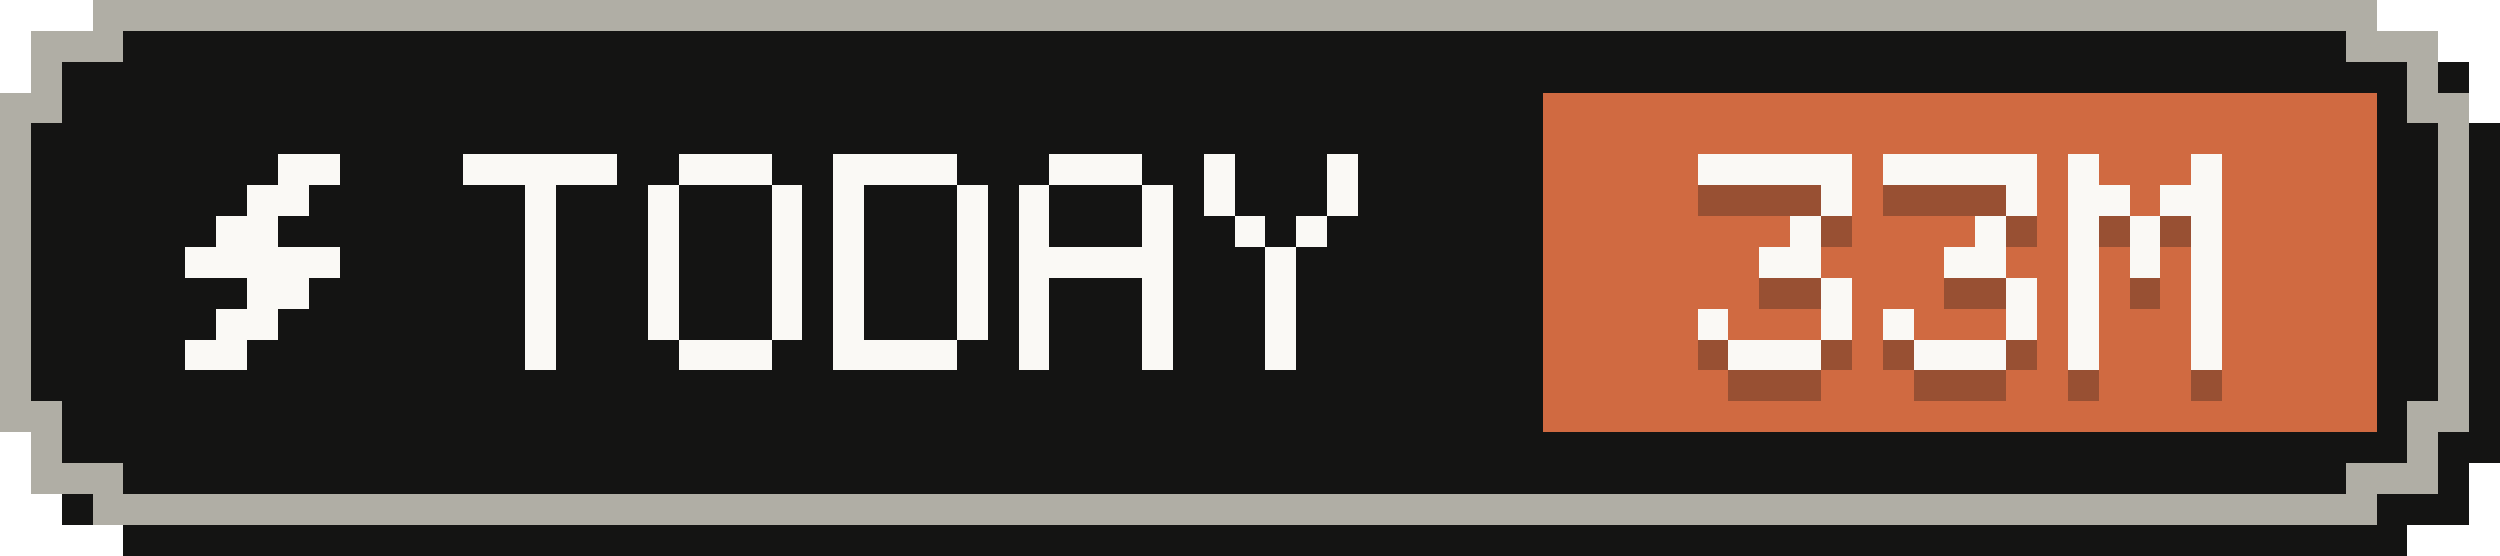
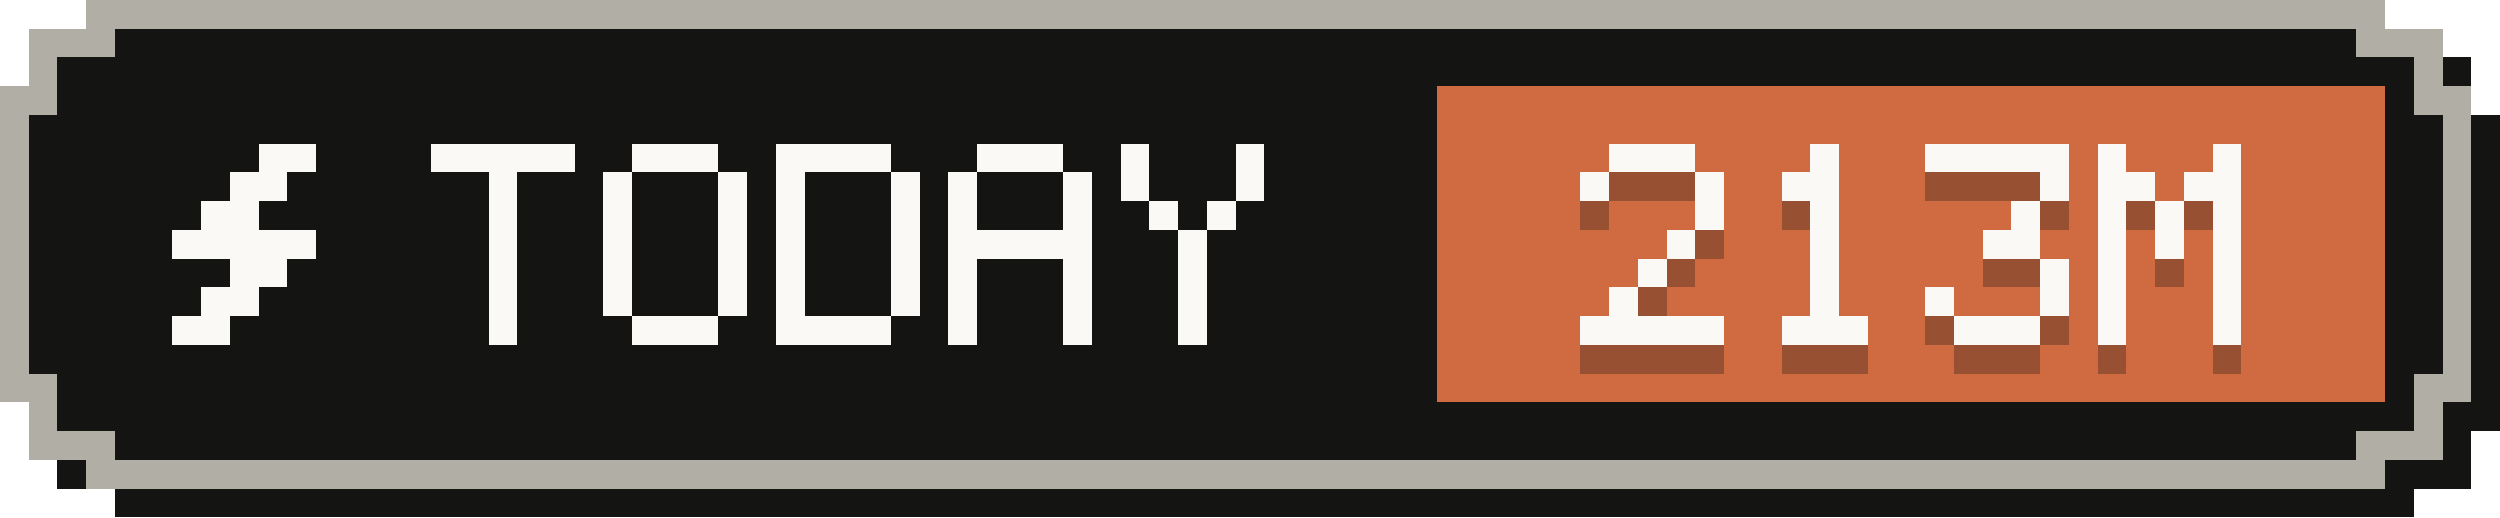
- <svg xmlns="http://www.w3.org/2000/svg" width="81" height="18" viewBox="0 0 81 18" role="img" aria-label="Tokens today: 33M">
+ <svg xmlns="http://www.w3.org/2000/svg" width="87" height="18" viewBox="0 0 87 18" role="img" aria-label="Tokens today: 213M">
  <g shape-rendering="crispEdges">
-     <path fill="#141413" d="M4,1 H78 V2 H80 V4 H81 V15 H80 V17 H78 V18 H4 V17 H2 V15 H1 V4 H2 V2 H4 Z" />
-     <path fill="#b0aea5" d="M3,0 H77 V1 H79 V3 H80 V14 H79 V16 H77 V17 H3 V16 H1 V14 H0 V3 H1 V1 H3 Z" />
-     <path fill="#141413" d="M4,1 H76 V2 H78 V4 H79 V13 H78 V15 H76 V16 H4 V15 H2 V13 H1 V4 H2 V2 H4 Z" />
-     <rect fill="#d06a41" x="50" y="3" width="27" height="11" />
+     <path fill="#141413" d="M4,1 H84 V2 H86 V4 H87 V15 H86 V17 H84 V18 H4 V17 H2 V15 H1 V4 H2 V2 H4 Z" />
+     <path fill="#b0aea5" d="M3,0 H83 V1 H85 V3 H86 V14 H85 V16 H83 V17 H3 V16 H1 V14 H0 V3 H1 V1 H3 Z" />
+     <path fill="#141413" d="M4,1 H82 V2 H84 V4 H85 V13 H84 V15 H82 V16 H4 V15 H2 V13 H1 V4 H2 V2 H4 Z" />
+     <rect fill="#d06a41" x="50" y="3" width="33" height="11" />
    <g fill="#faf9f5">
      <rect x="9" y="5" width="2" height="1" />
      <rect x="8" y="6" width="2" height="1" />
      <rect x="7" y="7" width="2" height="1" />
      <rect x="6" y="8" width="5" height="1" />
      <rect x="8" y="9" width="2" height="1" />
      <rect x="7" y="10" width="2" height="1" />
      <rect x="6" y="11" width="2" height="1" />
    </g>
    <g fill="#faf9f5">
      <rect x="15" y="5" width="5" height="1" />
      <rect x="17" y="6" width="1" height="1" />
      <rect x="17" y="7" width="1" height="1" />
      <rect x="17" y="8" width="1" height="1" />
      <rect x="17" y="9" width="1" height="1" />
      <rect x="17" y="10" width="1" height="1" />
      <rect x="17" y="11" width="1" height="1" />
      <rect x="22" y="5" width="3" height="1" />
      <rect x="21" y="6" width="1" height="1" />
      <rect x="25" y="6" width="1" height="1" />
      <rect x="21" y="7" width="1" height="1" />
      <rect x="25" y="7" width="1" height="1" />
      <rect x="21" y="8" width="1" height="1" />
      <rect x="25" y="8" width="1" height="1" />
      <rect x="21" y="9" width="1" height="1" />
      <rect x="25" y="9" width="1" height="1" />
      <rect x="21" y="10" width="1" height="1" />
      <rect x="25" y="10" width="1" height="1" />
      <rect x="22" y="11" width="3" height="1" />
      <rect x="27" y="5" width="4" height="1" />
      <rect x="27" y="6" width="1" height="1" />
      <rect x="31" y="6" width="1" height="1" />
      <rect x="27" y="7" width="1" height="1" />
      <rect x="31" y="7" width="1" height="1" />
      <rect x="27" y="8" width="1" height="1" />
      <rect x="31" y="8" width="1" height="1" />
      <rect x="27" y="9" width="1" height="1" />
      <rect x="31" y="9" width="1" height="1" />
      <rect x="27" y="10" width="1" height="1" />
      <rect x="31" y="10" width="1" height="1" />
      <rect x="27" y="11" width="4" height="1" />
      <rect x="34" y="5" width="3" height="1" />
      <rect x="33" y="6" width="1" height="1" />
      <rect x="37" y="6" width="1" height="1" />
      <rect x="33" y="7" width="1" height="1" />
      <rect x="37" y="7" width="1" height="1" />
      <rect x="33" y="8" width="5" height="1" />
      <rect x="33" y="9" width="1" height="1" />
      <rect x="37" y="9" width="1" height="1" />
      <rect x="33" y="10" width="1" height="1" />
      <rect x="37" y="10" width="1" height="1" />
      <rect x="33" y="11" width="1" height="1" />
      <rect x="37" y="11" width="1" height="1" />
      <rect x="39" y="5" width="1" height="1" />
      <rect x="43" y="5" width="1" height="1" />
      <rect x="39" y="6" width="1" height="1" />
      <rect x="43" y="6" width="1" height="1" />
      <rect x="40" y="7" width="1" height="1" />
      <rect x="42" y="7" width="1" height="1" />
      <rect x="41" y="8" width="1" height="1" />
      <rect x="41" y="9" width="1" height="1" />
      <rect x="41" y="10" width="1" height="1" />
      <rect x="41" y="11" width="1" height="1" />
    </g>
    <g fill="#141413" fill-opacity=".3">
-       <rect x="55" y="6" width="5" height="1" />
+       <rect x="56" y="6" width="3" height="1" />
+       <rect x="55" y="7" width="1" height="1" />
+       <rect x="59" y="7" width="1" height="1" />
+       <rect x="59" y="8" width="1" height="1" />
+       <rect x="58" y="9" width="1" height="1" />
+       <rect x="57" y="10" width="1" height="1" />
+       <rect x="56" y="11" width="1" height="1" />
+       <rect x="55" y="12" width="5" height="1" />
+       <rect x="63" y="6" width="1" height="1" />
+       <rect x="62" y="7" width="2" height="1" />
+       <rect x="63" y="8" width="1" height="1" />
+       <rect x="63" y="9" width="1" height="1" />
+       <rect x="63" y="10" width="1" height="1" />
+       <rect x="63" y="11" width="1" height="1" />
+       <rect x="62" y="12" width="3" height="1" />
+       <rect x="67" y="6" width="5" height="1" />
+       <rect x="71" y="7" width="1" height="1" />
+       <rect x="70" y="8" width="1" height="1" />
+       <rect x="69" y="9" width="2" height="1" />
+       <rect x="71" y="10" width="1" height="1" />
+       <rect x="67" y="11" width="1" height="1" />
+       <rect x="71" y="11" width="1" height="1" />
+       <rect x="68" y="12" width="3" height="1" />
+       <rect x="73" y="6" width="1" height="1" />
+       <rect x="77" y="6" width="1" height="1" />
+       <rect x="73" y="7" width="2" height="1" />
+       <rect x="76" y="7" width="2" height="1" />
+       <rect x="73" y="8" width="1" height="1" />
+       <rect x="75" y="8" width="1" height="1" />
+       <rect x="77" y="8" width="1" height="1" />
+       <rect x="73" y="9" width="1" height="1" />
+       <rect x="75" y="9" width="1" height="1" />
+       <rect x="77" y="9" width="1" height="1" />
+       <rect x="73" y="10" width="1" height="1" />
+       <rect x="77" y="10" width="1" height="1" />
+       <rect x="73" y="11" width="1" height="1" />
+       <rect x="77" y="11" width="1" height="1" />
+       <rect x="73" y="12" width="1" height="1" />
+       <rect x="77" y="12" width="1" height="1" />
+     </g>
+     <g fill="#faf9f5">
+       <rect x="56" y="5" width="3" height="1" />
+       <rect x="55" y="6" width="1" height="1" />
+       <rect x="59" y="6" width="1" height="1" />
      <rect x="59" y="7" width="1" height="1" />
      <rect x="58" y="8" width="1" height="1" />
-       <rect x="57" y="9" width="2" height="1" />
-       <rect x="59" y="10" width="1" height="1" />
-       <rect x="55" y="11" width="1" height="1" />
-       <rect x="59" y="11" width="1" height="1" />
-       <rect x="56" y="12" width="3" height="1" />
-       <rect x="61" y="6" width="5" height="1" />
-       <rect x="65" y="7" width="1" height="1" />
-       <rect x="64" y="8" width="1" height="1" />
-       <rect x="63" y="9" width="2" height="1" />
-       <rect x="65" y="10" width="1" height="1" />
-       <rect x="61" y="11" width="1" height="1" />
-       <rect x="65" y="11" width="1" height="1" />
-       <rect x="62" y="12" width="3" height="1" />
-       <rect x="67" y="6" width="1" height="1" />
+       <rect x="57" y="9" width="1" height="1" />
+       <rect x="56" y="10" width="1" height="1" />
+       <rect x="55" y="11" width="5" height="1" />
+       <rect x="63" y="5" width="1" height="1" />
+       <rect x="62" y="6" width="2" height="1" />
+       <rect x="63" y="7" width="1" height="1" />
+       <rect x="63" y="8" width="1" height="1" />
+       <rect x="63" y="9" width="1" height="1" />
+       <rect x="63" y="10" width="1" height="1" />
+       <rect x="62" y="11" width="3" height="1" />
+       <rect x="67" y="5" width="5" height="1" />
      <rect x="71" y="6" width="1" height="1" />
-       <rect x="67" y="7" width="2" height="1" />
-       <rect x="70" y="7" width="2" height="1" />
-       <rect x="67" y="8" width="1" height="1" />
-       <rect x="69" y="8" width="1" height="1" />
-       <rect x="71" y="8" width="1" height="1" />
-       <rect x="67" y="9" width="1" height="1" />
-       <rect x="69" y="9" width="1" height="1" />
+       <rect x="70" y="7" width="1" height="1" />
+       <rect x="69" y="8" width="2" height="1" />
      <rect x="71" y="9" width="1" height="1" />
      <rect x="67" y="10" width="1" height="1" />
      <rect x="71" y="10" width="1" height="1" />
-       <rect x="67" y="11" width="1" height="1" />
-       <rect x="71" y="11" width="1" height="1" />
-       <rect x="67" y="12" width="1" height="1" />
-       <rect x="71" y="12" width="1" height="1" />
-     </g>
-     <g fill="#faf9f5">
-       <rect x="55" y="5" width="5" height="1" />
-       <rect x="59" y="6" width="1" height="1" />
-       <rect x="58" y="7" width="1" height="1" />
-       <rect x="57" y="8" width="2" height="1" />
-       <rect x="59" y="9" width="1" height="1" />
-       <rect x="55" y="10" width="1" height="1" />
-       <rect x="59" y="10" width="1" height="1" />
-       <rect x="56" y="11" width="3" height="1" />
-       <rect x="61" y="5" width="5" height="1" />
-       <rect x="65" y="6" width="1" height="1" />
-       <rect x="64" y="7" width="1" height="1" />
-       <rect x="63" y="8" width="2" height="1" />
-       <rect x="65" y="9" width="1" height="1" />
-       <rect x="61" y="10" width="1" height="1" />
-       <rect x="65" y="10" width="1" height="1" />
-       <rect x="62" y="11" width="3" height="1" />
-       <rect x="67" y="5" width="1" height="1" />
-       <rect x="71" y="5" width="1" height="1" />
-       <rect x="67" y="6" width="2" height="1" />
-       <rect x="70" y="6" width="2" height="1" />
-       <rect x="67" y="7" width="1" height="1" />
-       <rect x="69" y="7" width="1" height="1" />
-       <rect x="71" y="7" width="1" height="1" />
-       <rect x="67" y="8" width="1" height="1" />
-       <rect x="69" y="8" width="1" height="1" />
-       <rect x="71" y="8" width="1" height="1" />
-       <rect x="67" y="9" width="1" height="1" />
-       <rect x="71" y="9" width="1" height="1" />
-       <rect x="67" y="10" width="1" height="1" />
-       <rect x="71" y="10" width="1" height="1" />
-       <rect x="67" y="11" width="1" height="1" />
-       <rect x="71" y="11" width="1" height="1" />
+       <rect x="68" y="11" width="3" height="1" />
+       <rect x="73" y="5" width="1" height="1" />
+       <rect x="77" y="5" width="1" height="1" />
+       <rect x="73" y="6" width="2" height="1" />
+       <rect x="76" y="6" width="2" height="1" />
+       <rect x="73" y="7" width="1" height="1" />
+       <rect x="75" y="7" width="1" height="1" />
+       <rect x="77" y="7" width="1" height="1" />
+       <rect x="73" y="8" width="1" height="1" />
+       <rect x="75" y="8" width="1" height="1" />
+       <rect x="77" y="8" width="1" height="1" />
+       <rect x="73" y="9" width="1" height="1" />
+       <rect x="77" y="9" width="1" height="1" />
+       <rect x="73" y="10" width="1" height="1" />
+       <rect x="77" y="10" width="1" height="1" />
+       <rect x="73" y="11" width="1" height="1" />
+       <rect x="77" y="11" width="1" height="1" />
    </g>
  </g>
</svg>
